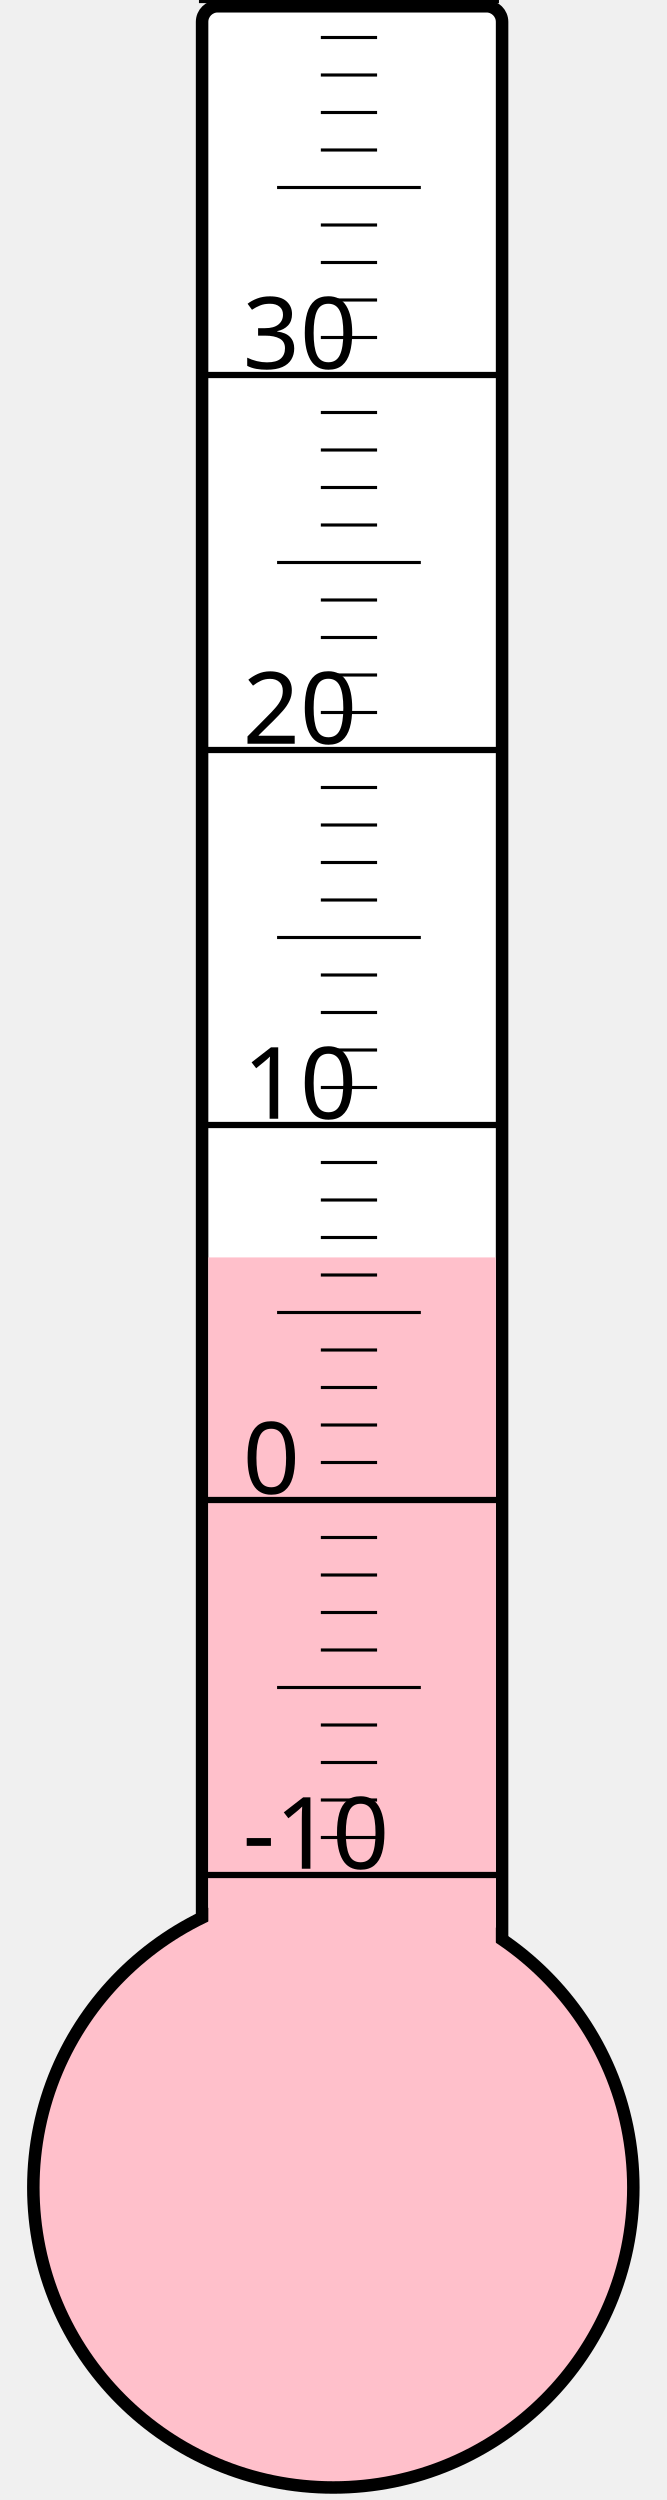
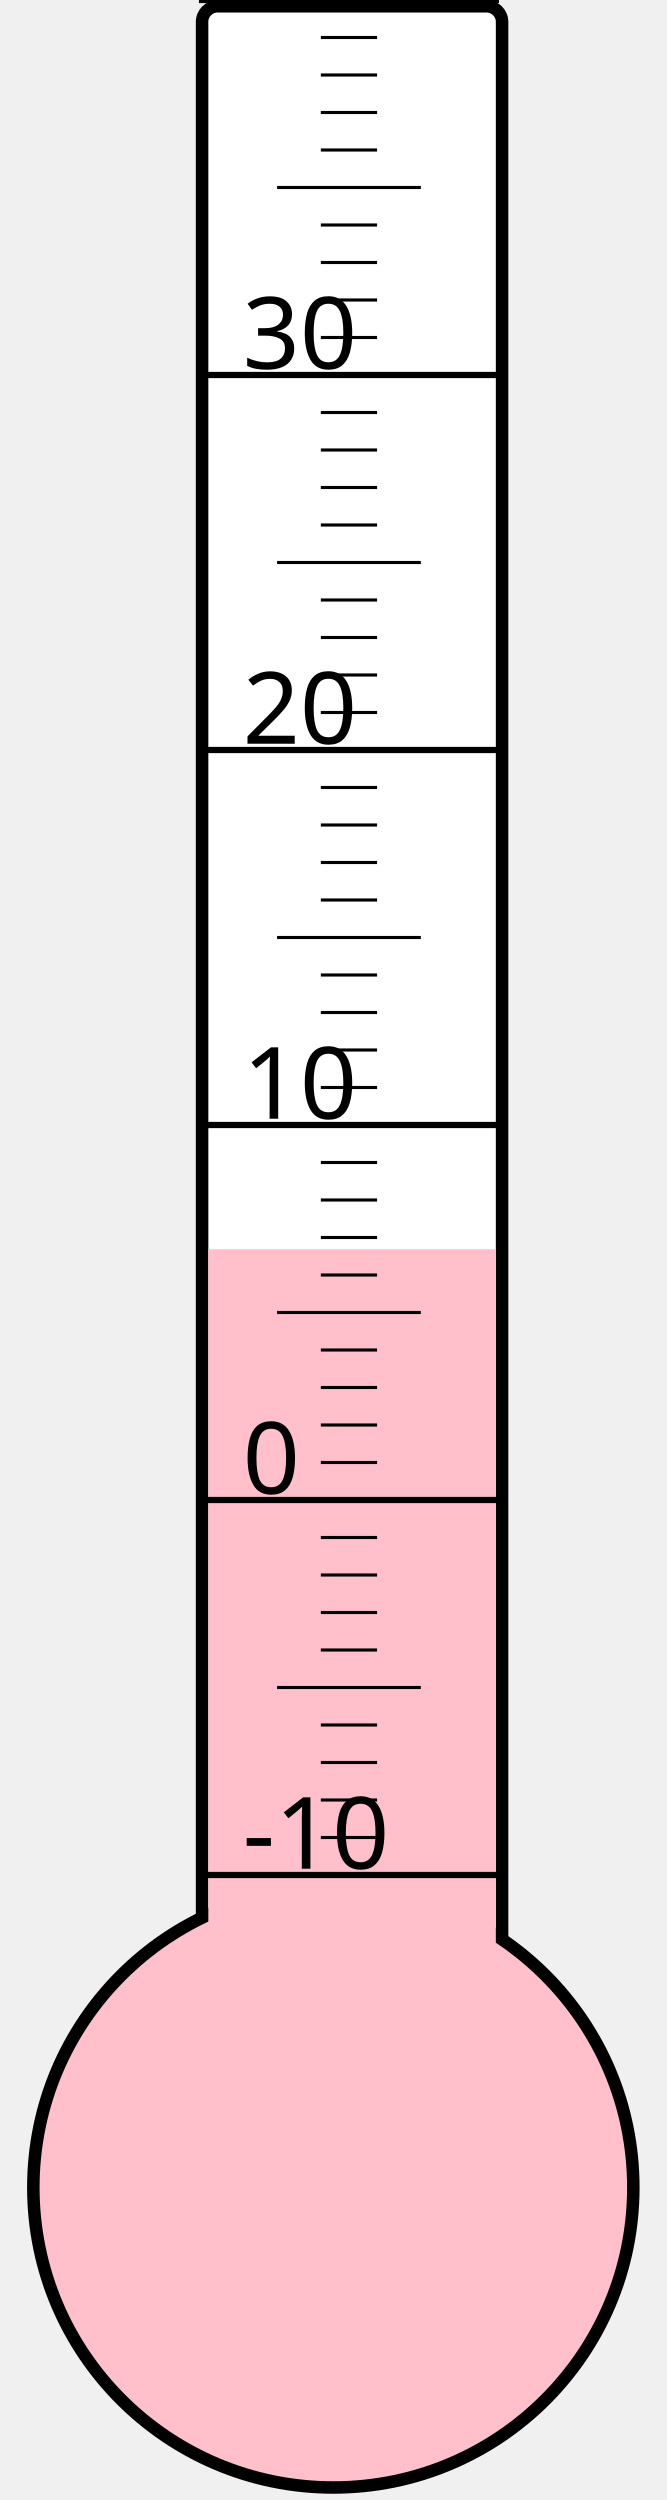
<svg xmlns="http://www.w3.org/2000/svg" width="40px" height="150px" viewBox="0 0 200 800">
  <rect width="200" height="800" x="0" y="0" style="fill: #ffffeb; fill-opacity: 0;" />
  <rect width="96" height="680" x="58" y="2" rx="5" ry="5" style="fill: white; fill-opacity: 1; stroke: black; stroke-width: 4;" />
  <circle cx="100" cy="700" r="96" style="fill: pink; stroke: black; stroke-width: 4;" />
-   <rect width="92" height="297.625" x="60" y="402.375" style="fill: pink; fill-opacity: 1; stroke-width: 0;" />
+   <rect width="92" height="300.25" x="60" y="399.75" style="fill: pink; fill-opacity: 1; stroke-width: 0;" />
  <text x="71" y="598" style="font-family: sans-serif; font-size: 24pt;">-10</text>
  <text x="71" y="478" style="font-family: sans-serif; font-size: 24pt;">0</text>
  <text x="71" y="358" style="font-family: sans-serif; font-size: 24pt;">10</text>
  <text x="71" y="238" style="font-family: sans-serif; font-size: 24pt;">20</text>
  <text x="71" y="118" style="font-family: sans-serif; font-size: 24pt;">30</text>
  <g style="stroke: black;">
    <line x1="57" y1="600" x2="153" y2="600" style="stroke-width: 2;" />
    <line x1="96" y1="588" x2="114" y2="588" style="stroke-width: 1;" />
    <line x1="96" y1="576" x2="114" y2="576" style="stroke-width: 1;" />
    <line x1="96" y1="564" x2="114" y2="564" style="stroke-width: 1;" />
    <line x1="96" y1="552" x2="114" y2="552" style="stroke-width: 1;" />
    <line x1="82" y1="540" x2="128" y2="540" style="stroke-width: 1;" />
    <line x1="96" y1="528" x2="114" y2="528" style="stroke-width: 1;" />
    <line x1="96" y1="516" x2="114" y2="516" style="stroke-width: 1;" />
    <line x1="96" y1="504" x2="114" y2="504" style="stroke-width: 1;" />
    <line x1="96" y1="492" x2="114" y2="492" style="stroke-width: 1;" />
    <line x1="57" y1="480" x2="153" y2="480" style="stroke-width: 2;" />
    <line x1="96" y1="468" x2="114" y2="468" style="stroke-width: 1;" />
    <line x1="96" y1="456" x2="114" y2="456" style="stroke-width: 1;" />
    <line x1="96" y1="444" x2="114" y2="444" style="stroke-width: 1;" />
    <line x1="96" y1="432" x2="114" y2="432" style="stroke-width: 1;" />
    <line x1="82" y1="420" x2="128" y2="420" style="stroke-width: 1;" />
    <line x1="96" y1="408" x2="114" y2="408" style="stroke-width: 1;" />
    <line x1="96" y1="396" x2="114" y2="396" style="stroke-width: 1;" />
    <line x1="96" y1="384" x2="114" y2="384" style="stroke-width: 1;" />
    <line x1="96" y1="372" x2="114" y2="372" style="stroke-width: 1;" />
    <line x1="57" y1="360" x2="153" y2="360" style="stroke-width: 2;" />
    <line x1="96" y1="348" x2="114" y2="348" style="stroke-width: 1;" />
    <line x1="96" y1="336" x2="114" y2="336" style="stroke-width: 1;" />
    <line x1="96" y1="324" x2="114" y2="324" style="stroke-width: 1;" />
    <line x1="96" y1="312" x2="114" y2="312" style="stroke-width: 1;" />
    <line x1="82" y1="300" x2="128" y2="300" style="stroke-width: 1;" />
    <line x1="96" y1="288" x2="114" y2="288" style="stroke-width: 1;" />
    <line x1="96" y1="276" x2="114" y2="276" style="stroke-width: 1;" />
    <line x1="96" y1="264" x2="114" y2="264" style="stroke-width: 1;" />
    <line x1="96" y1="252" x2="114" y2="252" style="stroke-width: 1;" />
    <line x1="57" y1="240" x2="153" y2="240" style="stroke-width: 2;" />
    <line x1="96" y1="228" x2="114" y2="228" style="stroke-width: 1;" />
    <line x1="96" y1="216" x2="114" y2="216" style="stroke-width: 1;" />
    <line x1="96" y1="204" x2="114" y2="204" style="stroke-width: 1;" />
    <line x1="96" y1="192" x2="114" y2="192" style="stroke-width: 1;" />
    <line x1="82" y1="180" x2="128" y2="180" style="stroke-width: 1;" />
    <line x1="96" y1="168" x2="114" y2="168" style="stroke-width: 1;" />
    <line x1="96" y1="156" x2="114" y2="156" style="stroke-width: 1;" />
    <line x1="96" y1="144" x2="114" y2="144" style="stroke-width: 1;" />
    <line x1="96" y1="132" x2="114" y2="132" style="stroke-width: 1;" />
    <line x1="57" y1="120" x2="153" y2="120" style="stroke-width: 2;" />
    <line x1="96" y1="108" x2="114" y2="108" style="stroke-width: 1;" />
    <line x1="96" y1="96" x2="114" y2="96" style="stroke-width: 1;" />
    <line x1="96" y1="84" x2="114" y2="84" style="stroke-width: 1;" />
    <line x1="96" y1="72" x2="114" y2="72" style="stroke-width: 1;" />
    <line x1="82" y1="60" x2="128" y2="60" style="stroke-width: 1;" />
    <line x1="96" y1="48" x2="114" y2="48" style="stroke-width: 1;" />
    <line x1="96" y1="36" x2="114" y2="36" style="stroke-width: 1;" />
    <line x1="96" y1="24" x2="114" y2="24" style="stroke-width: 1;" />
    <line x1="96" y1="12" x2="114" y2="12" style="stroke-width: 1;" />
    <line x1="57" y1="0" x2="153" y2="0" style="stroke-width: 2;" />
  </g>
</svg>
